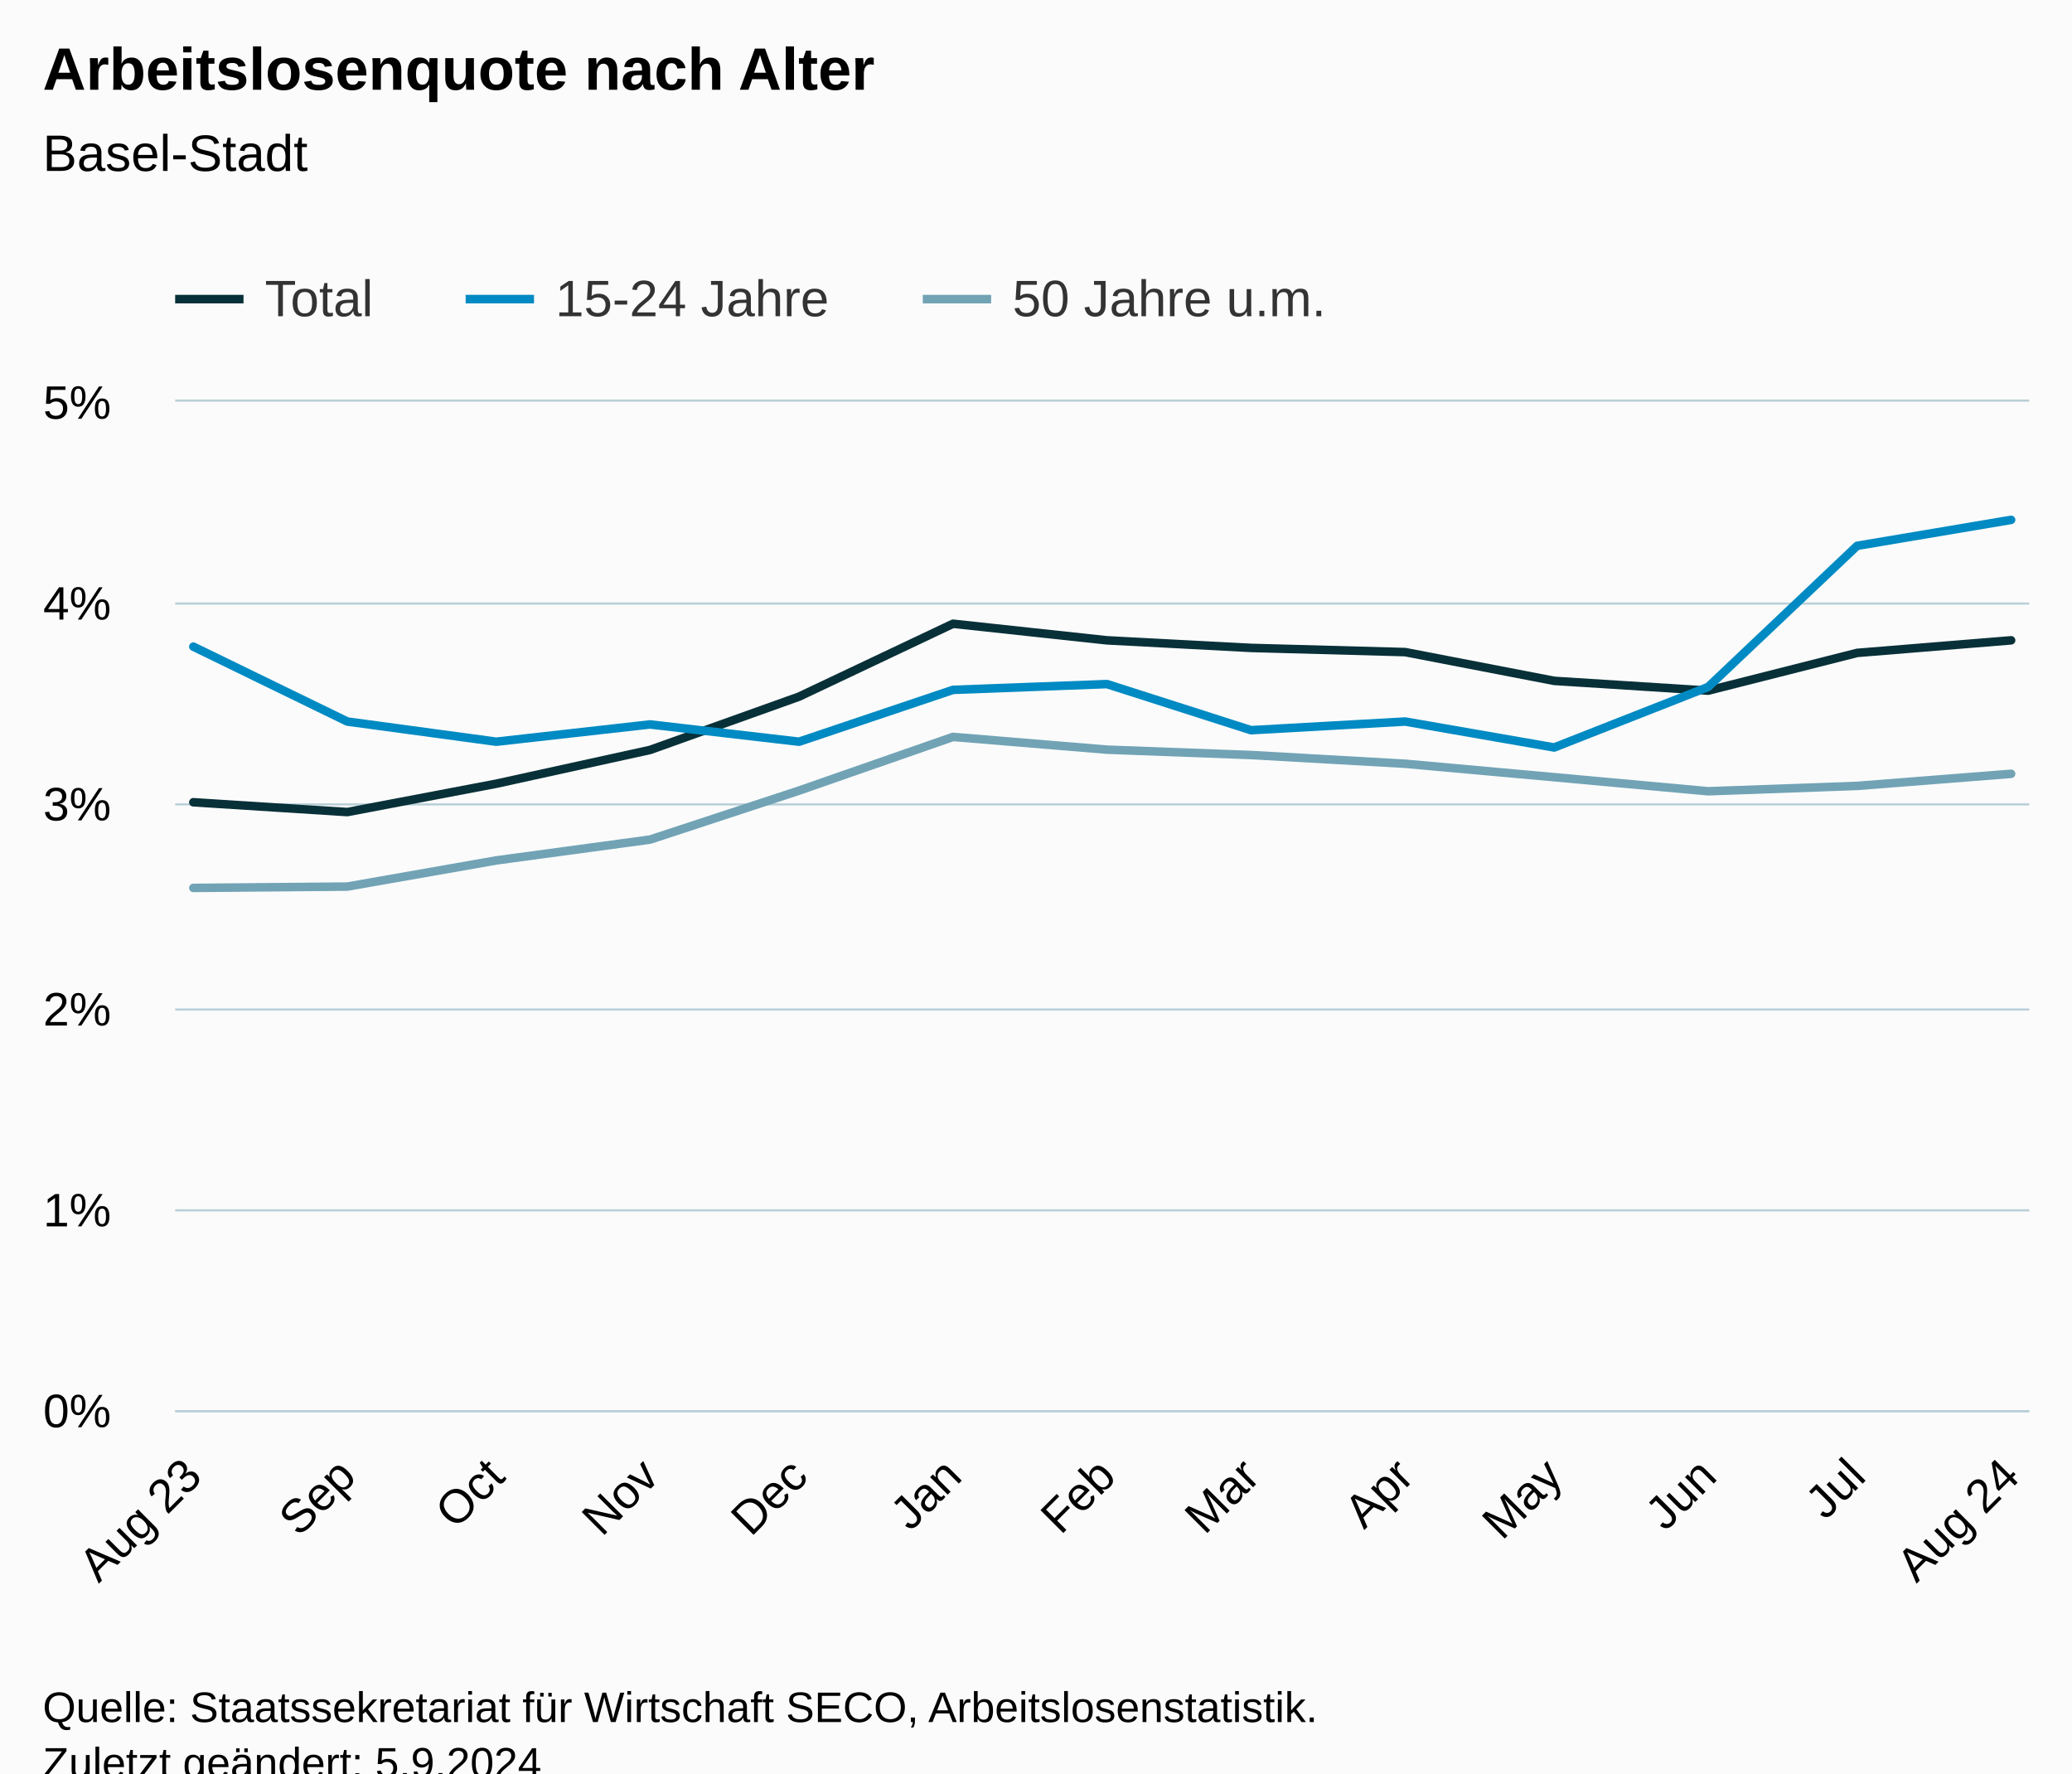
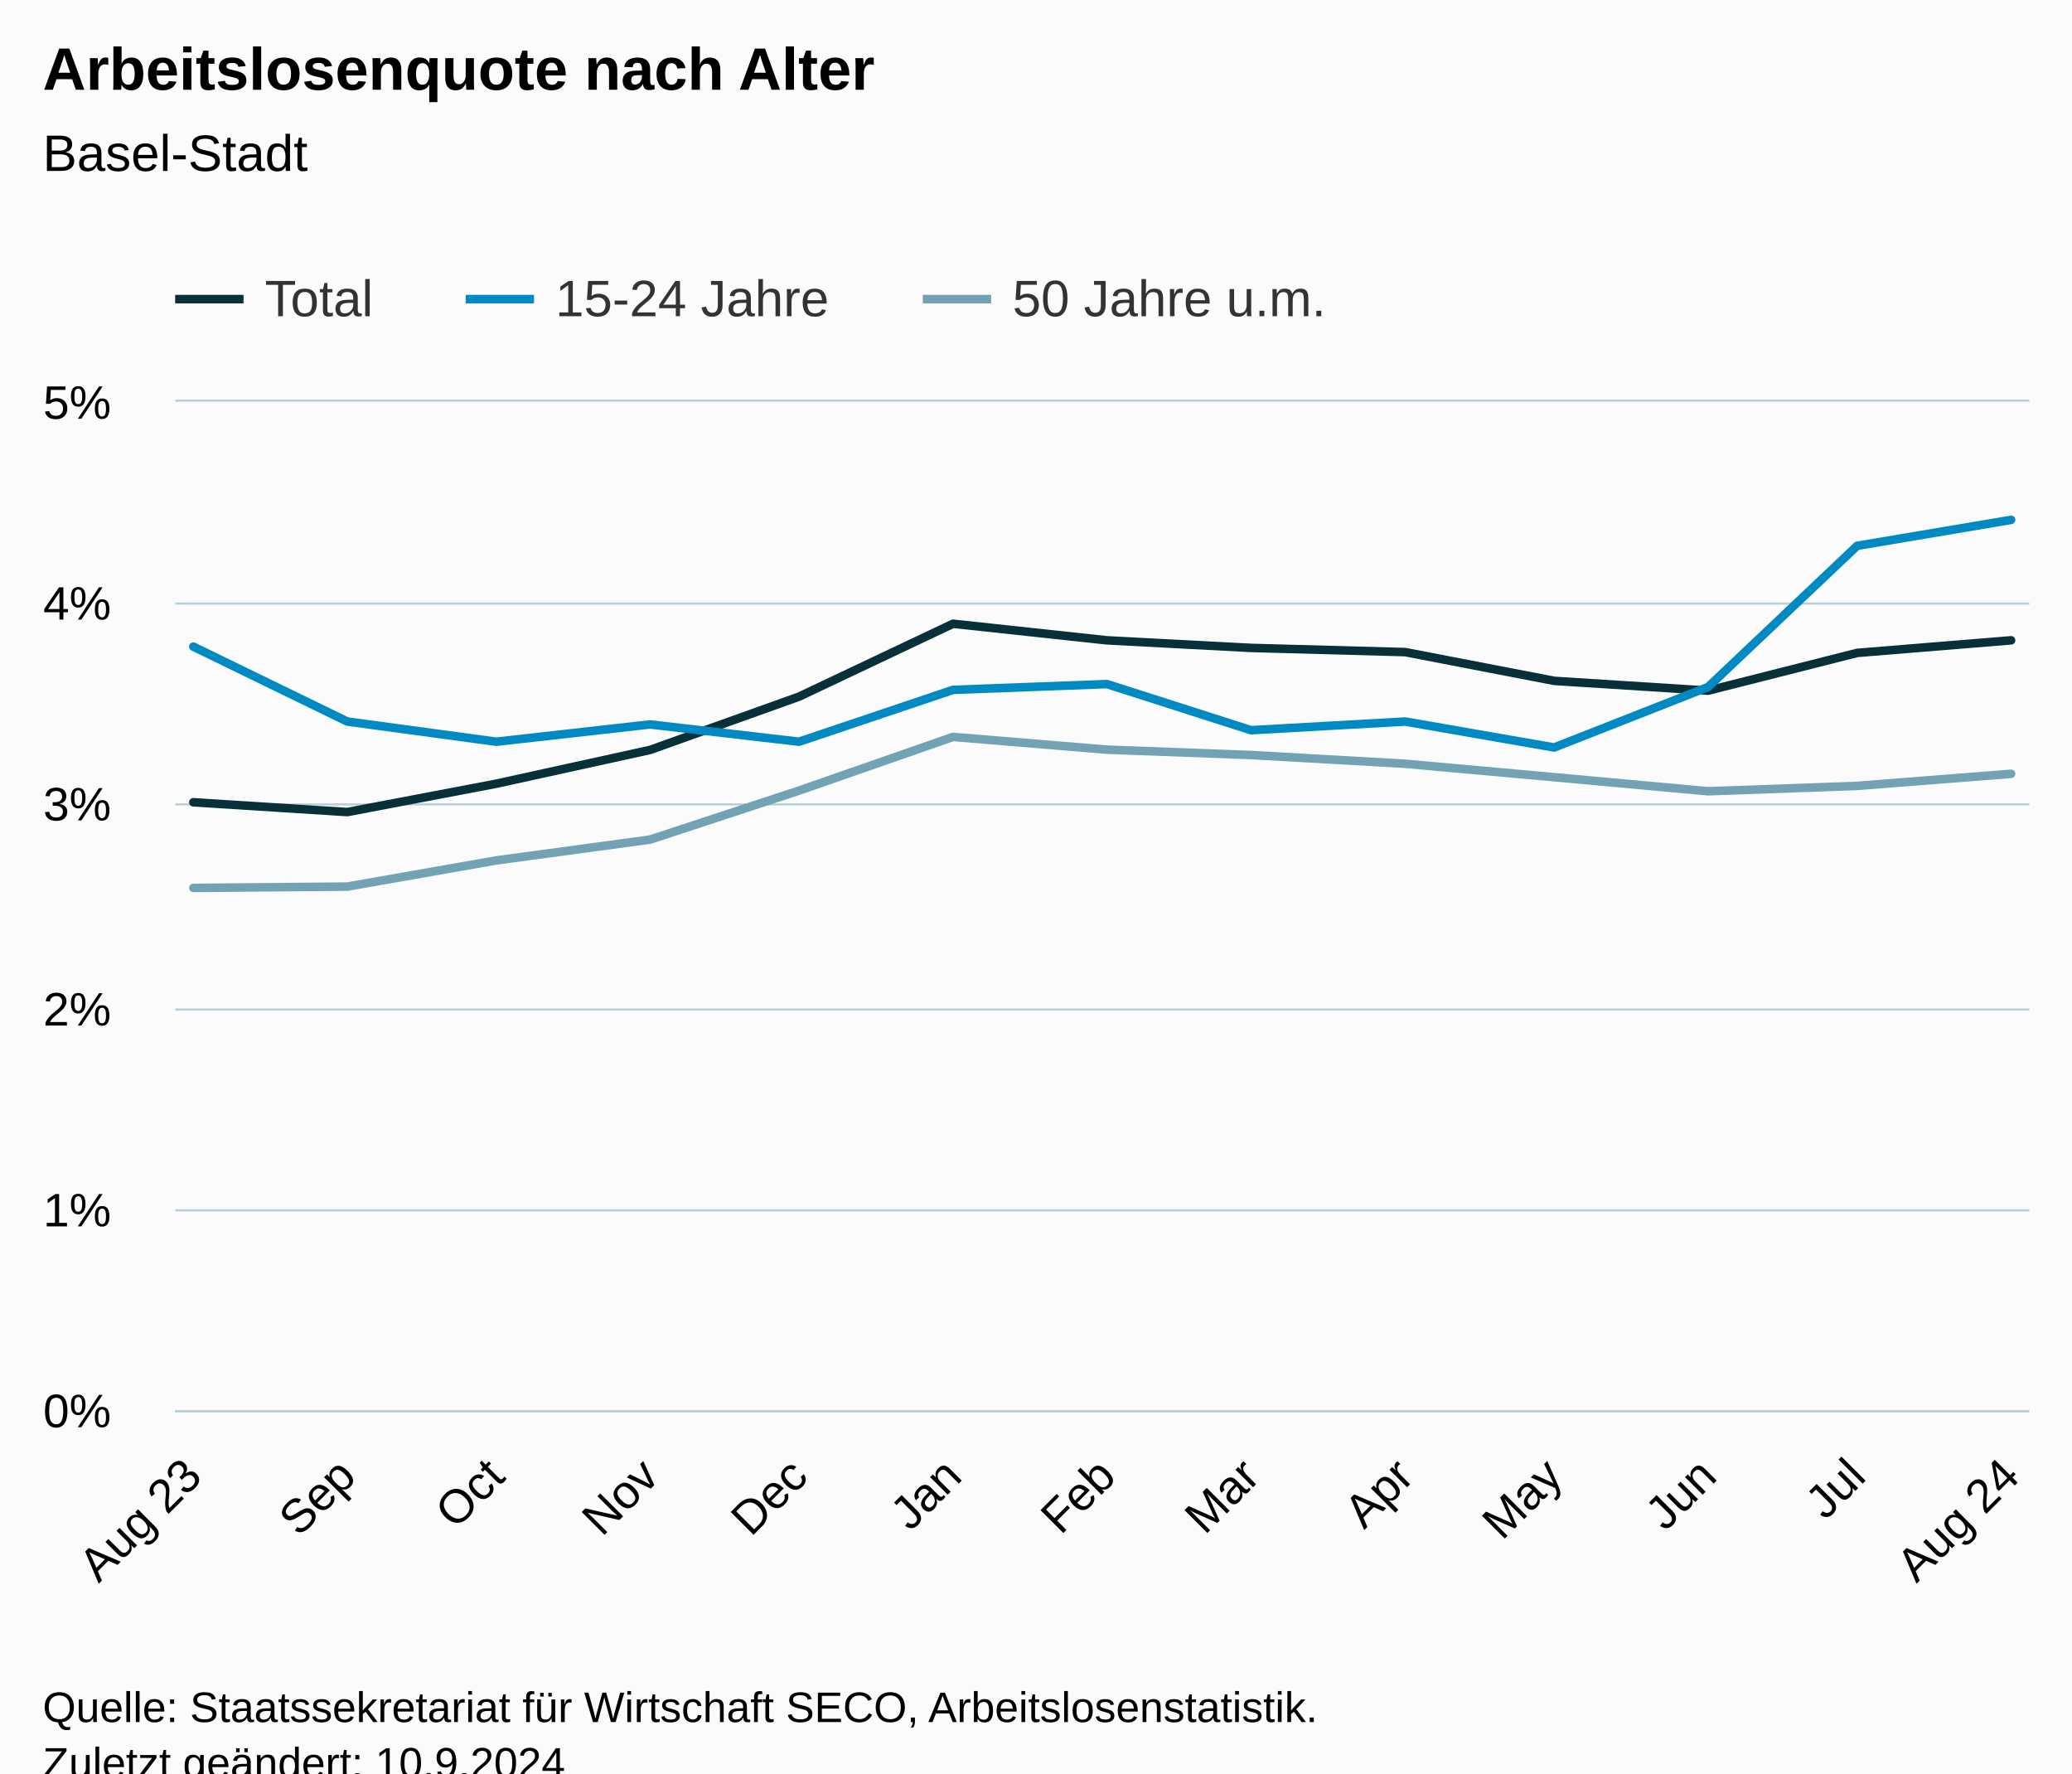
<svg xmlns="http://www.w3.org/2000/svg" version="1.1" class="highcharts-root" style="font-family:Arial;font-size:12px;" viewBox="0 0 485 415">
  <defs>
-     <clipPath id="highcharts-038o9g1-46-">
+     <clipPath id="highcharts-cjb1ot8-46-">
      <rect x="0" y="0" width="434" height="236" fill="none" />
    </clipPath>
-     <clipPath id="highcharts-038o9g1-60-">
+     <clipPath id="highcharts-cjb1ot8-60-">
      <rect x="0" y="0" width="434" height="236" fill="none" />
    </clipPath>
-     <clipPath id="highcharts-038o9g1-87-">
+     <clipPath id="highcharts-cjb1ot8-87-">
      <rect x="41" y="94" width="434" height="236" fill="none" />
    </clipPath>
  </defs>
  <rect fill="#fbfbfb" class="highcharts-background" x="0" y="0" width="485" height="428" rx="0" ry="0" />
  <rect fill="none" class="highcharts-plot-background" x="41" y="94" width="434" height="236" />
  <g class="highcharts-pane-group" data-z-index="0" />
  <g class="highcharts-grid highcharts-xaxis-grid" data-z-index="1">
    <path fill="none" data-z-index="1" class="highcharts-grid-line" d="M 44.5 94 L 44.5 330" opacity="1" />
    <path fill="none" data-z-index="1" class="highcharts-grid-line" d="M 80.5 94 L 80.5 330" opacity="1" />
    <path fill="none" data-z-index="1" class="highcharts-grid-line" d="M 115.5 94 L 115.5 330" opacity="1" />
    <path fill="none" data-z-index="1" class="highcharts-grid-line" d="M 151.5 94 L 151.5 330" opacity="1" />
    <path fill="none" data-z-index="1" class="highcharts-grid-line" d="M 186.5 94 L 186.5 330" opacity="1" />
    <path fill="none" data-z-index="1" class="highcharts-grid-line" d="M 222.5 94 L 222.5 330" opacity="1" />
    <path fill="none" data-z-index="1" class="highcharts-grid-line" d="M 258.5 94 L 258.5 330" opacity="1" />
    <path fill="none" data-z-index="1" class="highcharts-grid-line" d="M 292.5 94 L 292.5 330" opacity="1" />
    <path fill="none" data-z-index="1" class="highcharts-grid-line" d="M 328.5 94 L 328.5 330" opacity="1" />
    <path fill="none" data-z-index="1" class="highcharts-grid-line" d="M 363.5 94 L 363.5 330" opacity="1" />
    <path fill="none" data-z-index="1" class="highcharts-grid-line" d="M 399.5 94 L 399.5 330" opacity="1" />
    <path fill="none" data-z-index="1" class="highcharts-grid-line" d="M 434.5 94 L 434.5 330" opacity="1" />
    <path fill="none" data-z-index="1" class="highcharts-grid-line" d="M 470.5 94 L 470.5 330" opacity="1" />
  </g>
  <g class="highcharts-grid highcharts-yaxis-grid" data-z-index="1">
    <path fill="none" stroke="#B9CFD7" stroke-width="0.5" data-z-index="1" class="highcharts-grid-line" d="M 41 330.25 L 475 330.25" opacity="1" />
    <path fill="none" stroke="#B9CFD7" stroke-width="0.5" data-z-index="1" class="highcharts-grid-line" d="M 41 283.25 L 475 283.25" opacity="1" />
    <path fill="none" stroke="#B9CFD7" stroke-width="0.5" data-z-index="1" class="highcharts-grid-line" d="M 41 236.25 L 475 236.25" opacity="1" />
    <path fill="none" stroke="#B9CFD7" stroke-width="0.5" data-z-index="1" class="highcharts-grid-line" d="M 41 188.25 L 475 188.25" opacity="1" />
    <path fill="none" stroke="#B9CFD7" stroke-width="0.5" data-z-index="1" class="highcharts-grid-line" d="M 41 141.25 L 475 141.25" opacity="1" />
    <path fill="none" stroke="#B9CFD7" stroke-width="0.5" data-z-index="1" class="highcharts-grid-line" d="M 41 93.75 L 475 93.75" opacity="1" />
  </g>
  <rect fill="none" class="highcharts-plot-border" data-z-index="1" x="41" y="94" width="434" height="236" />
  <g class="highcharts-axis highcharts-xaxis" data-z-index="2">
    <path fill="none" class="highcharts-axis-line" stroke="#B9CFD7" stroke-width="0.5" data-z-index="7" d="M 41 330.25 L 475 330.25" />
  </g>
  <g class="highcharts-axis highcharts-yaxis" data-z-index="2">
    <path fill="none" class="highcharts-axis-line" data-z-index="7" d="M 41 94 L 41 330" />
  </g>
  <g class="highcharts-series-group" data-z-index="3">
-     <g class="highcharts-series highcharts-series-0 highcharts-line-series" data-z-index="0.1" opacity="1" transform="translate(41,94) scale(1 1)" clip-path="url(#highcharts-038o9g1-60-)">
+     <g class="highcharts-series highcharts-series-0 highcharts-line-series" data-z-index="0.1" opacity="1" transform="translate(41,94) scale(1 1)" clip-path="url(#highcharts-cjb1ot8-60-)">
      <path fill="none" d="M 4.255 93.749 L 40.294 96.043 L 75.17 89.406 L 111.16 81.505 L 146.037 69.03 L 182.075 51.972 L 218.114 55.852 L 251.828 57.626 L 287.915 58.608 L 322.791 65.339 L 358.83 67.628 L 393.706 58.797 L 429.745 55.852" class="highcharts-graph" data-z-index="1" stroke="#083038" stroke-width="2" stroke-linejoin="round" stroke-linecap="round" />
    </g>
    <g class="highcharts-markers highcharts-series-0 highcharts-line-series" data-z-index="0.1" opacity="1" transform="translate(41,94) scale(1 1)" clip-path="none" />
-     <g class="highcharts-series highcharts-series-1 highcharts-line-series" data-z-index="0.1" opacity="1" transform="translate(41,94) scale(1 1)" clip-path="url(#highcharts-038o9g1-60-)">
+     <g class="highcharts-series highcharts-series-1 highcharts-line-series" data-z-index="0.1" opacity="1" transform="translate(41,94) scale(1 1)" clip-path="url(#highcharts-cjb1ot8-60-)">
      <path fill="none" d="M 4.255 57.329 L 40.294 74.859 L 75.17 79.579 L 111.16 75.534 L 146.037 79.579 L 182.075 67.444 L 218.114 66.094 L 251.828 76.884 L 287.915 74.859 L 322.791 80.929 L 358.83 66.769 L 393.706 33.734 L 429.745 27.664" class="highcharts-graph" data-z-index="1" stroke="#008AC3" stroke-width="2" stroke-linejoin="round" stroke-linecap="round" />
    </g>
    <g class="highcharts-markers highcharts-series-1 highcharts-line-series" data-z-index="0.1" opacity="1" transform="translate(41,94) scale(1 1)" clip-path="none" />
-     <g class="highcharts-series highcharts-series-2 highcharts-line-series" data-z-index="0.1" opacity="1" transform="translate(41,94) scale(1 1)" clip-path="url(#highcharts-038o9g1-60-)">
+     <g class="highcharts-series highcharts-series-2 highcharts-line-series" data-z-index="0.1" opacity="1" transform="translate(41,94) scale(1 1)" clip-path="url(#highcharts-cjb1ot8-60-)">
      <path fill="none" d="M 4.255 113.794 L 40.294 113.483 L 75.17 107.356 L 111.16 102.485 L 146.037 91.02 L 182.075 78.456 L 218.114 81.439 L 251.828 82.694 L 287.915 84.738 L 322.791 87.882 L 358.83 91.176 L 393.706 89.921 L 429.745 87.093" class="highcharts-graph" data-z-index="1" stroke="#71A3B5" stroke-width="2" stroke-linejoin="round" stroke-linecap="round" />
    </g>
    <g class="highcharts-markers highcharts-series-2 highcharts-line-series" data-z-index="0.1" opacity="1" transform="translate(41,94) scale(1 1)" clip-path="none" />
  </g>
  <text x="10" text-anchor="start" class="highcharts-title" data-z-index="4" style="color:#000000;font-size:14px;font-weight:bold;fill:#000000;" y="21">
    <tspan>Arbeitslosenquote nach Alter</tspan>
  </text>
  <text x="10" text-anchor="start" class="highcharts-subtitle" data-z-index="4" style="color:#000000;font-size:12px;font-weight:normal;fill:#000000;" y="40">
    <tspan>Basel-Stadt</tspan>
  </text>
  <text x="10" text-anchor="start" class="highcharts-caption" data-z-index="4" style="color:#666666;fill:#666666;" y="385" />
  <g class="highcharts-legend" data-z-index="7" transform="translate(33,56)">
    <rect fill="none" class="highcharts-legend-box" rx="0" ry="0" x="0" y="0" width="287" height="26" visibility="visible" />
    <g data-z-index="1">
      <g>
        <g class="highcharts-legend-item highcharts-line-series highcharts-color-undefined highcharts-series-0" data-z-index="1" transform="translate(8,3)">
          <path fill="none" d="M 0 11 L 16 11" class="highcharts-graph" stroke="#083038" stroke-width="2" />
          <text x="21" style="color:#333333;cursor:pointer;font-size:12px;font-weight:normal;fill:#333333;" text-anchor="start" data-z-index="2" y="15">
            <tspan>Total</tspan>
          </text>
        </g>
        <g class="highcharts-legend-item highcharts-line-series highcharts-color-undefined highcharts-series-1" data-z-index="1" transform="translate(76,3)">
          <path fill="none" d="M 0 11 L 16 11" class="highcharts-graph" stroke="#008AC3" stroke-width="2" />
          <text x="21" y="15" style="color:#333333;cursor:pointer;font-size:12px;font-weight:normal;fill:#333333;" text-anchor="start" data-z-index="2">
            <tspan>15-24 Jahre</tspan>
          </text>
        </g>
        <g class="highcharts-legend-item highcharts-line-series highcharts-color-undefined highcharts-series-2" data-z-index="1" transform="translate(183,3)">
          <path fill="none" d="M 0 11 L 16 11" class="highcharts-graph" stroke="#71A3B5" stroke-width="2" />
          <text x="21" y="15" style="color:#333333;cursor:pointer;font-size:12px;font-weight:normal;fill:#333333;" text-anchor="start" data-z-index="2">
            <tspan>50 Jahre u.m.</tspan>
          </text>
        </g>
      </g>
    </g>
  </g>
  <g class="highcharts-axis-labels highcharts-xaxis-labels" data-z-index="7">
    <text x="47.751" style="color:#000000;cursor:default;font-size:11px;fill:#000000;" text-anchor="end" transform="translate(0,0) rotate(-45 47.75075 346)" y="346" opacity="1">
      <tspan>Aug 23</tspan>
    </text>
    <text x="83.79" style="color:#000000;cursor:default;font-size:11px;fill:#000000;" text-anchor="end" transform="translate(0,0) rotate(-45 83.78954 346)" y="346" opacity="1">Sep</text>
    <text x="118.666" style="color:#000000;cursor:default;font-size:11px;fill:#000000;" text-anchor="end" transform="translate(0,0) rotate(-45 118.6658 346)" y="346" opacity="1">Oct</text>
    <text x="154.705" style="color:#000000;cursor:default;font-size:11px;fill:#000000;" text-anchor="end" transform="translate(0,0) rotate(-45 154.7046 346)" y="346" opacity="1">Nov</text>
    <text x="189.581" style="color:#000000;cursor:default;font-size:11px;fill:#000000;" text-anchor="end" transform="translate(0,0) rotate(-45 189.5808 346)" y="346" opacity="1">Dec</text>
    <text x="225.62" style="color:#000000;cursor:default;font-size:11px;fill:#000000;" text-anchor="end" transform="translate(0,0) rotate(-45 225.6196 346)" y="346" opacity="1">Jan</text>
    <text x="261.658" style="color:#000000;cursor:default;font-size:11px;fill:#000000;" text-anchor="end" transform="translate(0,0) rotate(-45 261.6584 346)" y="346" opacity="1">Feb</text>
    <text x="295.372" style="color:#000000;cursor:default;font-size:11px;fill:#000000;" text-anchor="end" transform="translate(0,0) rotate(-45 295.3721 346)" y="346" opacity="1">Mar</text>
    <text x="331.411" style="color:#000000;cursor:default;font-size:11px;fill:#000000;" text-anchor="end" transform="translate(0,0) rotate(-45 331.4109 346)" y="346" opacity="1">Apr</text>
    <text x="366.287" style="color:#000000;cursor:default;font-size:11px;fill:#000000;" text-anchor="end" transform="translate(0,0) rotate(-45 366.2871 346)" y="346" opacity="1">May</text>
    <text x="402.326" style="color:#000000;cursor:default;font-size:11px;fill:#000000;" text-anchor="end" transform="translate(0,0) rotate(-45 402.3259 346)" y="346" opacity="1">Jun</text>
    <text x="437.202" style="color:#000000;cursor:default;font-size:11px;fill:#000000;" text-anchor="end" transform="translate(0,0) rotate(-45 437.2022 346)" y="346" opacity="1">Jul</text>
    <text x="473.241" style="color:#000000;cursor:default;font-size:11px;fill:#000000;" text-anchor="end" transform="translate(0,0) rotate(-45 473.2409 346)" y="346" opacity="1">
      <tspan>Aug 24</tspan>
    </text>
  </g>
  <g class="highcharts-axis-labels highcharts-yaxis-labels" data-z-index="7">
    <text x="26" style="color:#000000;cursor:default;font-size:11px;fill:#000000;" text-anchor="end" transform="translate(0,0)" y="334" opacity="1">0%</text>
    <text x="26" style="color:#000000;cursor:default;font-size:11px;fill:#000000;" text-anchor="end" transform="translate(0,0)" y="287" opacity="1">1%</text>
    <text x="26" style="color:#000000;cursor:default;font-size:11px;fill:#000000;" text-anchor="end" transform="translate(0,0)" y="240" opacity="1">2%</text>
    <text x="26" style="color:#000000;cursor:default;font-size:11px;fill:#000000;" text-anchor="end" transform="translate(0,0)" y="192" opacity="1">3%</text>
    <text x="26" style="color:#000000;cursor:default;font-size:11px;fill:#000000;" text-anchor="end" transform="translate(0,0)" y="145" opacity="1">4%</text>
    <text x="26" style="color:#000000;cursor:default;font-size:11px;fill:#000000;" text-anchor="end" transform="translate(0,0)" y="98" opacity="1">5%</text>
  </g>
  <text x="10" class="highcharts-credits" text-anchor="start" data-z-index="8" style="cursor:default;color:#000000;font-size:10px;fill:#000000;" y="403">
    <tspan>Quelle: Staatssekretariat für Wirtschaft SECO, Arbeitslosenstatistik.</tspan>
-     <tspan x="10" dy="13">Zuletzt geändert: 5.9.2024</tspan>
+     <tspan x="10" dy="13">Zuletzt geändert: 10.9.2024</tspan>
  </text>
-   <g class="highcharts-control-points" data-z-index="99" clip-path="url(#highcharts-038o9g1-87-)" />
+   <g class="highcharts-control-points" data-z-index="99" clip-path="url(#highcharts-cjb1ot8-87-)" />
</svg>
